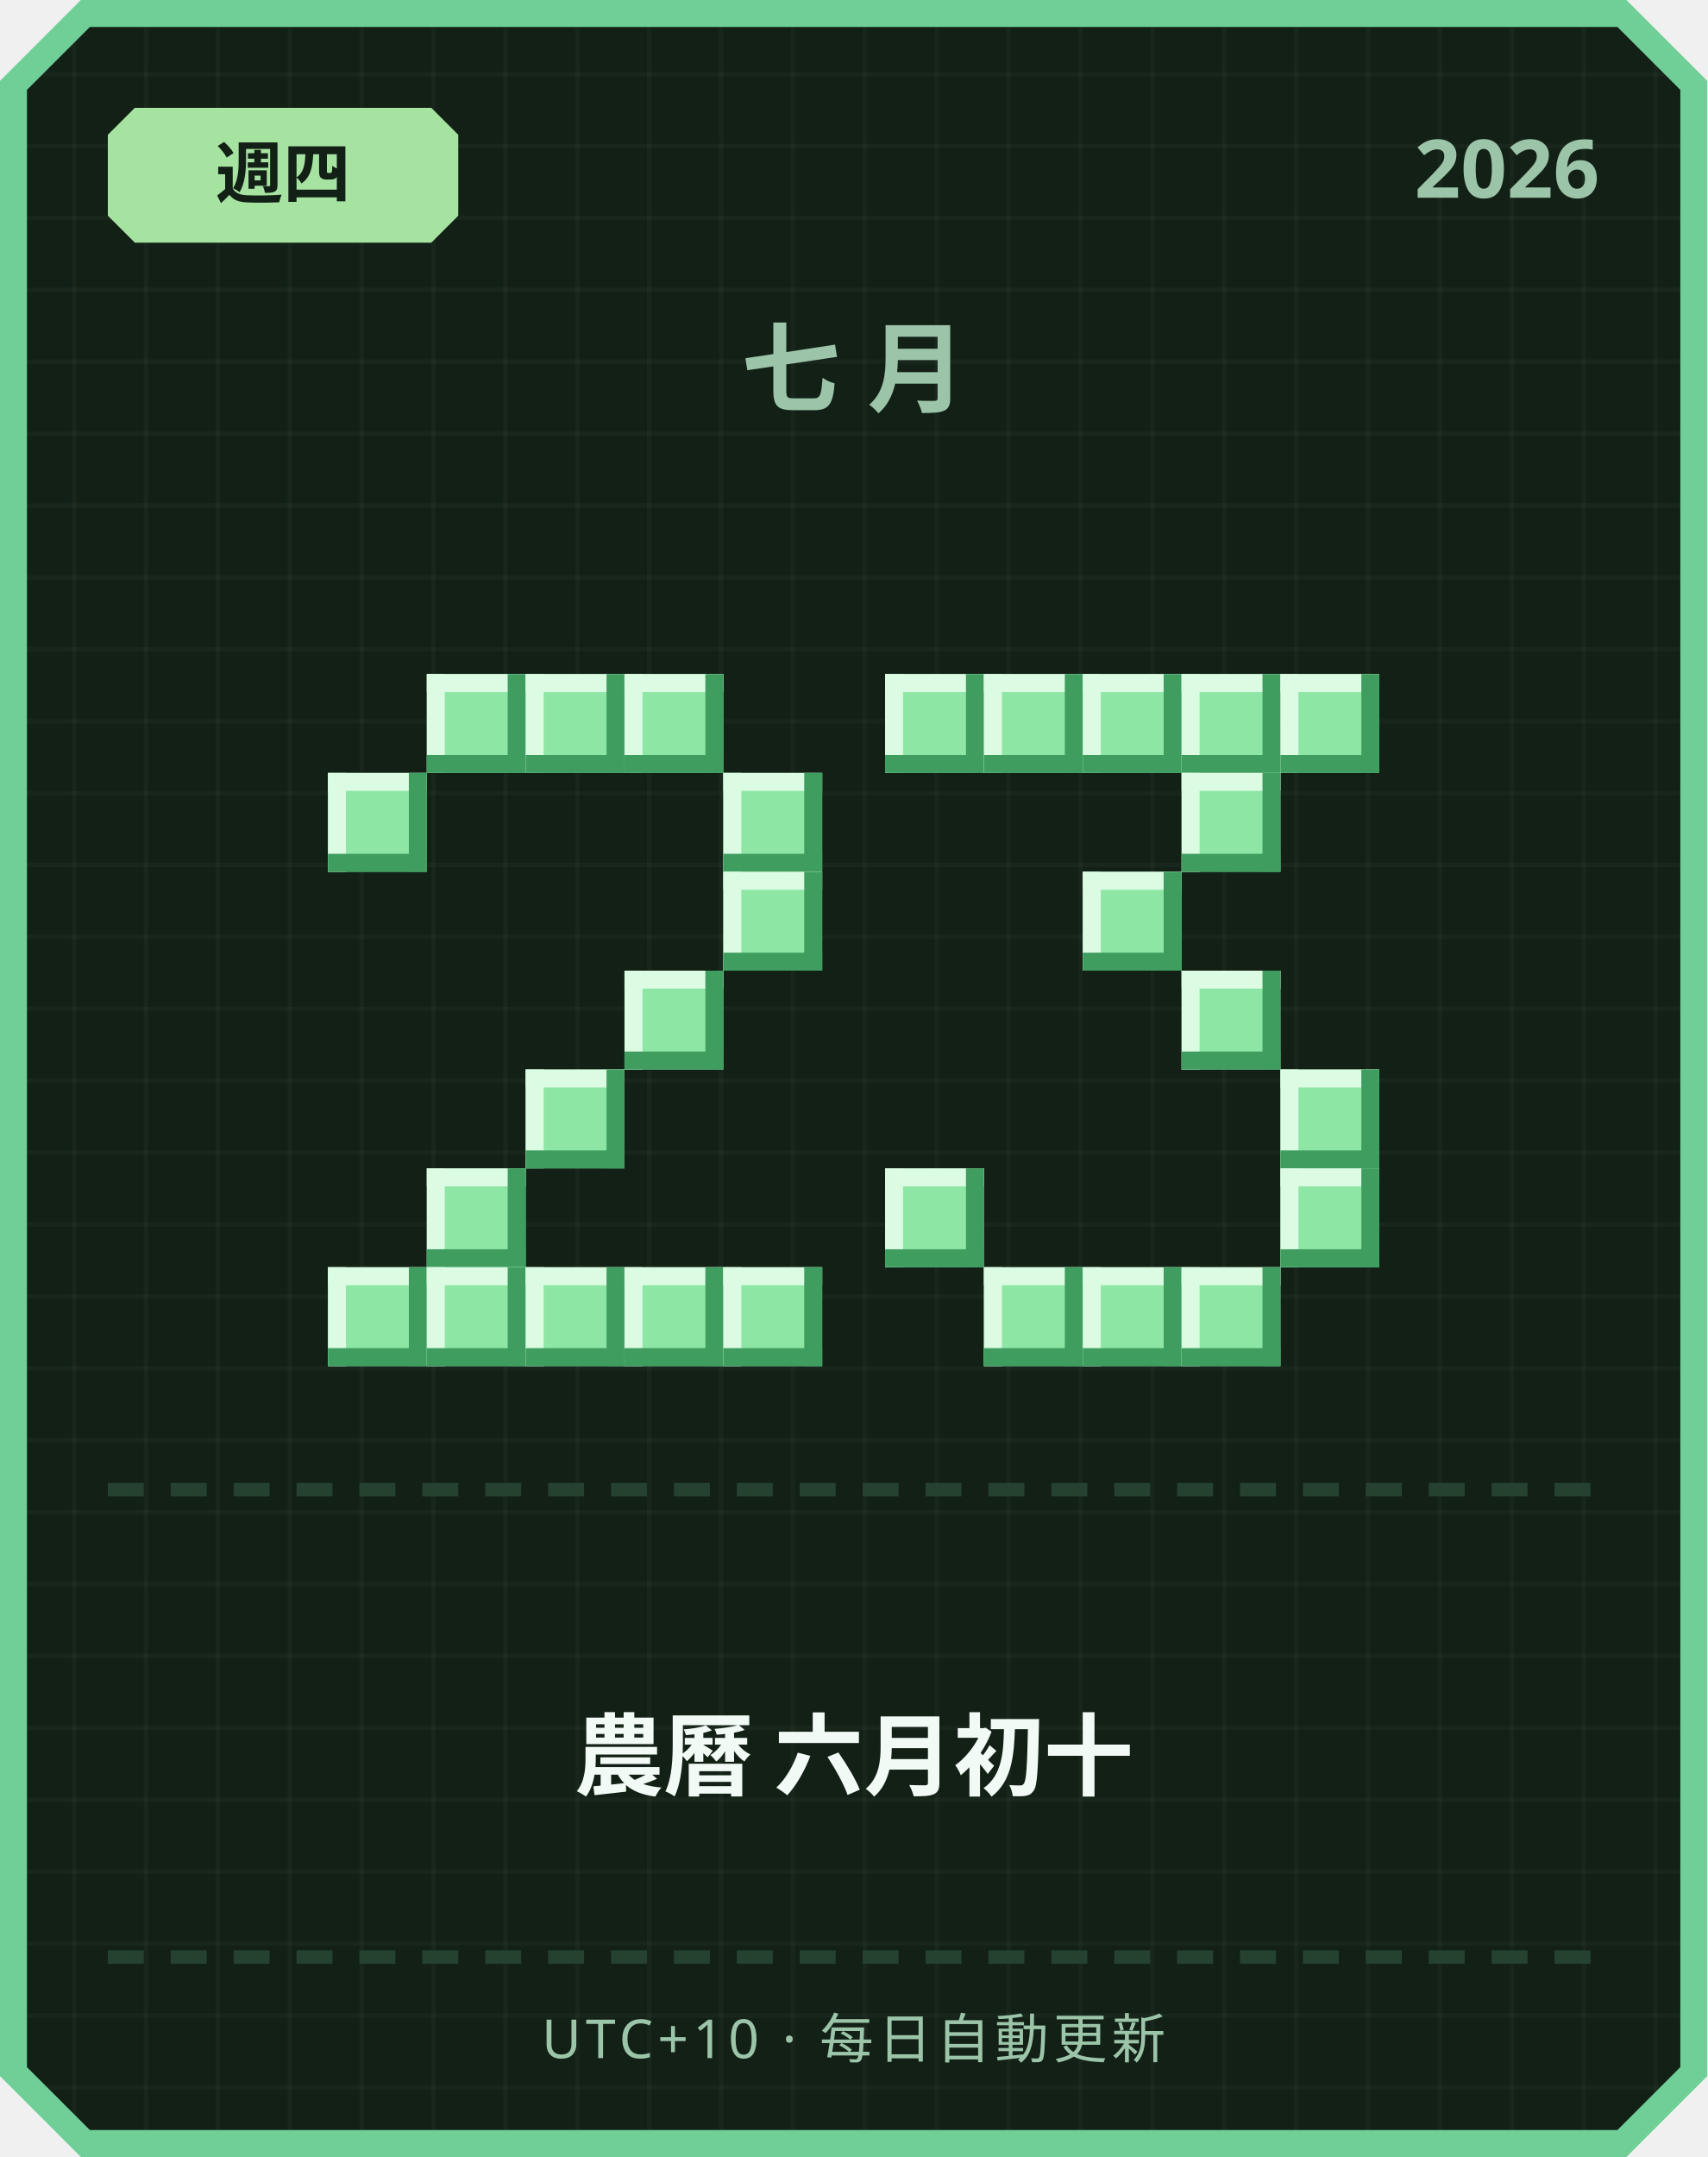
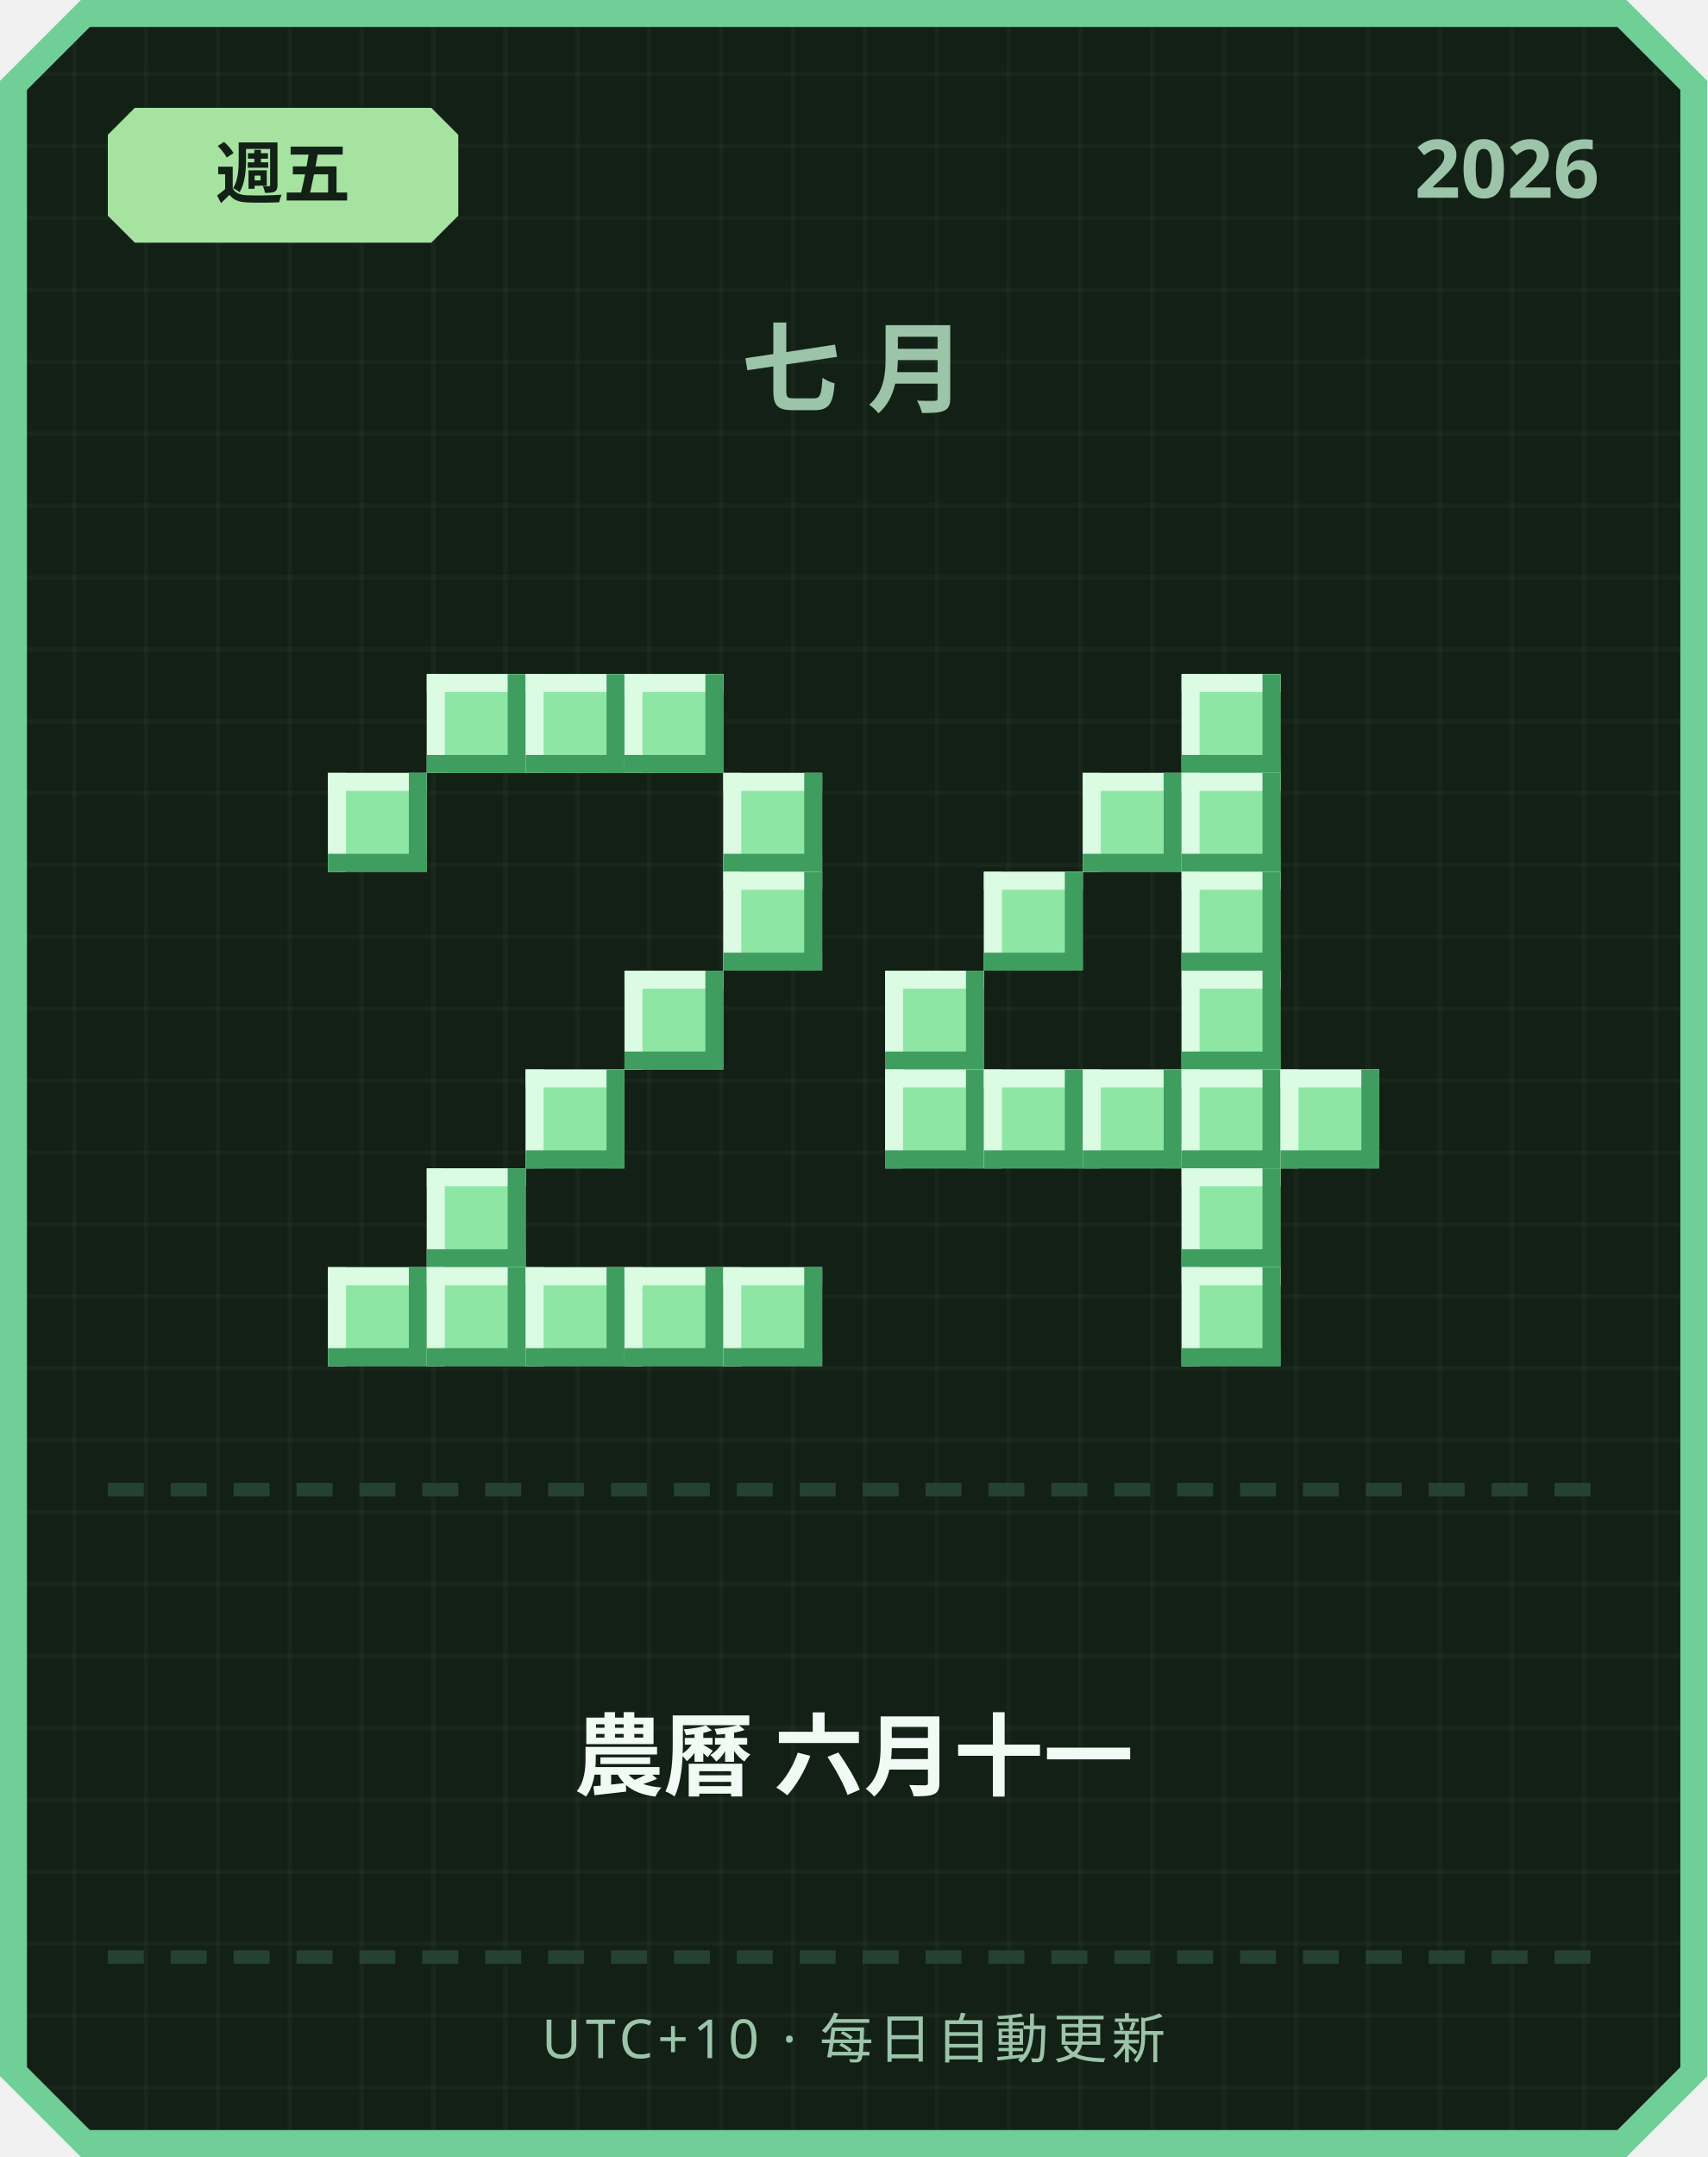
<svg xmlns="http://www.w3.org/2000/svg" width="380" height="480" viewBox="0 0 380 480">
  <defs>
    <pattern id="grid" width="16" height="16" patternUnits="userSpaceOnUse">
      <rect width="16" height="16" fill="#122016" />
      <rect width="1" height="16" fill="#ffffff" opacity="0.03" />
      <rect width="16" height="1" fill="#ffffff" opacity="0.03" />
    </pattern>
  </defs>
  <path d="M 18,0 L 362,0 L 380,18 L 380,462 L 362,480 L 18,480 L 0,462 L 0,18 Z" fill="#6fcf97" />
  <path d="M 20,6 L 360,6 L 374,20 L 374,460 L 360,474 L 20,474 L 6,460 L 6,20 Z" fill="url(#grid)" />
  <path d="M 30,24 L 96,24 L 102,30 L 102,48 L 96,54 L 30,54 L 24,48 L 24,30 Z" fill="#a6e3a1" />
-   <text x="63" y="44" text-anchor="middle" font-family="'Segoe UI', sans-serif" font-size="15" font-weight="700" fill="#122016">週四</text>
+   <text x="63" y="44" text-anchor="middle" font-family="'Segoe UI', sans-serif" font-size="15" font-weight="700" fill="#122016">週五</text>
  <text x="356" y="44" text-anchor="end" font-family="'Segoe UI', sans-serif" font-size="18" font-weight="700" fill="#9bc4a8">2026</text>
  <text x="190" y="90" text-anchor="middle" font-family="'Segoe UI', sans-serif" font-size="22" font-weight="700" letter-spacing="6" fill="#9bc4a8">七月</text>
  <rect x="95" y="150" width="22" height="22" fill="#8ee6a5" />
  <rect x="95" y="150" width="22" height="4" fill="#dbfbe3" />
  <rect x="95" y="150" width="4" height="22" fill="#dbfbe3" />
  <rect x="95" y="168" width="22" height="4" fill="#3f9e5f" />
  <rect x="113" y="150" width="4" height="22" fill="#3f9e5f" />
  <rect x="117" y="150" width="22" height="22" fill="#8ee6a5" />
  <rect x="117" y="150" width="22" height="4" fill="#dbfbe3" />
  <rect x="117" y="150" width="4" height="22" fill="#dbfbe3" />
  <rect x="117" y="168" width="22" height="4" fill="#3f9e5f" />
  <rect x="135" y="150" width="4" height="22" fill="#3f9e5f" />
  <rect x="139" y="150" width="22" height="22" fill="#8ee6a5" />
  <rect x="139" y="150" width="22" height="4" fill="#dbfbe3" />
  <rect x="139" y="150" width="4" height="22" fill="#dbfbe3" />
  <rect x="139" y="168" width="22" height="4" fill="#3f9e5f" />
  <rect x="157" y="150" width="4" height="22" fill="#3f9e5f" />
  <rect x="73" y="172" width="22" height="22" fill="#8ee6a5" />
  <rect x="73" y="172" width="22" height="4" fill="#dbfbe3" />
  <rect x="73" y="172" width="4" height="22" fill="#dbfbe3" />
  <rect x="73" y="190" width="22" height="4" fill="#3f9e5f" />
  <rect x="91" y="172" width="4" height="22" fill="#3f9e5f" />
  <rect x="161" y="172" width="22" height="22" fill="#8ee6a5" />
  <rect x="161" y="172" width="22" height="4" fill="#dbfbe3" />
  <rect x="161" y="172" width="4" height="22" fill="#dbfbe3" />
  <rect x="161" y="190" width="22" height="4" fill="#3f9e5f" />
  <rect x="179" y="172" width="4" height="22" fill="#3f9e5f" />
  <rect x="161" y="194" width="22" height="22" fill="#8ee6a5" />
  <rect x="161" y="194" width="22" height="4" fill="#dbfbe3" />
  <rect x="161" y="194" width="4" height="22" fill="#dbfbe3" />
  <rect x="161" y="212" width="22" height="4" fill="#3f9e5f" />
  <rect x="179" y="194" width="4" height="22" fill="#3f9e5f" />
  <rect x="139" y="216" width="22" height="22" fill="#8ee6a5" />
  <rect x="139" y="216" width="22" height="4" fill="#dbfbe3" />
  <rect x="139" y="216" width="4" height="22" fill="#dbfbe3" />
  <rect x="139" y="234" width="22" height="4" fill="#3f9e5f" />
  <rect x="157" y="216" width="4" height="22" fill="#3f9e5f" />
  <rect x="117" y="238" width="22" height="22" fill="#8ee6a5" />
  <rect x="117" y="238" width="22" height="4" fill="#dbfbe3" />
  <rect x="117" y="238" width="4" height="22" fill="#dbfbe3" />
  <rect x="117" y="256" width="22" height="4" fill="#3f9e5f" />
  <rect x="135" y="238" width="4" height="22" fill="#3f9e5f" />
  <rect x="95" y="260" width="22" height="22" fill="#8ee6a5" />
  <rect x="95" y="260" width="22" height="4" fill="#dbfbe3" />
  <rect x="95" y="260" width="4" height="22" fill="#dbfbe3" />
  <rect x="95" y="278" width="22" height="4" fill="#3f9e5f" />
  <rect x="113" y="260" width="4" height="22" fill="#3f9e5f" />
  <rect x="73" y="282" width="22" height="22" fill="#8ee6a5" />
  <rect x="73" y="282" width="22" height="4" fill="#dbfbe3" />
  <rect x="73" y="282" width="4" height="22" fill="#dbfbe3" />
  <rect x="73" y="300" width="22" height="4" fill="#3f9e5f" />
  <rect x="91" y="282" width="4" height="22" fill="#3f9e5f" />
  <rect x="95" y="282" width="22" height="22" fill="#8ee6a5" />
  <rect x="95" y="282" width="22" height="4" fill="#dbfbe3" />
  <rect x="95" y="282" width="4" height="22" fill="#dbfbe3" />
  <rect x="95" y="300" width="22" height="4" fill="#3f9e5f" />
  <rect x="113" y="282" width="4" height="22" fill="#3f9e5f" />
  <rect x="117" y="282" width="22" height="22" fill="#8ee6a5" />
  <rect x="117" y="282" width="22" height="4" fill="#dbfbe3" />
  <rect x="117" y="282" width="4" height="22" fill="#dbfbe3" />
  <rect x="117" y="300" width="22" height="4" fill="#3f9e5f" />
  <rect x="135" y="282" width="4" height="22" fill="#3f9e5f" />
  <rect x="139" y="282" width="22" height="22" fill="#8ee6a5" />
  <rect x="139" y="282" width="22" height="4" fill="#dbfbe3" />
  <rect x="139" y="282" width="4" height="22" fill="#dbfbe3" />
  <rect x="139" y="300" width="22" height="4" fill="#3f9e5f" />
  <rect x="157" y="282" width="4" height="22" fill="#3f9e5f" />
  <rect x="161" y="282" width="22" height="22" fill="#8ee6a5" />
  <rect x="161" y="282" width="22" height="4" fill="#dbfbe3" />
  <rect x="161" y="282" width="4" height="22" fill="#dbfbe3" />
  <rect x="161" y="300" width="22" height="4" fill="#3f9e5f" />
  <rect x="179" y="282" width="4" height="22" fill="#3f9e5f" />
-   <rect x="197" y="150" width="22" height="22" fill="#8ee6a5" />
-   <rect x="197" y="150" width="22" height="4" fill="#dbfbe3" />
-   <rect x="197" y="150" width="4" height="22" fill="#dbfbe3" />
-   <rect x="197" y="168" width="22" height="4" fill="#3f9e5f" />
-   <rect x="215" y="150" width="4" height="22" fill="#3f9e5f" />
-   <rect x="219" y="150" width="22" height="22" fill="#8ee6a5" />
-   <rect x="219" y="150" width="22" height="4" fill="#dbfbe3" />
-   <rect x="219" y="150" width="4" height="22" fill="#dbfbe3" />
-   <rect x="219" y="168" width="22" height="4" fill="#3f9e5f" />
-   <rect x="237" y="150" width="4" height="22" fill="#3f9e5f" />
-   <rect x="241" y="150" width="22" height="22" fill="#8ee6a5" />
-   <rect x="241" y="150" width="22" height="4" fill="#dbfbe3" />
-   <rect x="241" y="150" width="4" height="22" fill="#dbfbe3" />
-   <rect x="241" y="168" width="22" height="4" fill="#3f9e5f" />
-   <rect x="259" y="150" width="4" height="22" fill="#3f9e5f" />
  <rect x="263" y="150" width="22" height="22" fill="#8ee6a5" />
  <rect x="263" y="150" width="22" height="4" fill="#dbfbe3" />
  <rect x="263" y="150" width="4" height="22" fill="#dbfbe3" />
  <rect x="263" y="168" width="22" height="4" fill="#3f9e5f" />
  <rect x="281" y="150" width="4" height="22" fill="#3f9e5f" />
-   <rect x="285" y="150" width="22" height="22" fill="#8ee6a5" />
-   <rect x="285" y="150" width="22" height="4" fill="#dbfbe3" />
-   <rect x="285" y="150" width="4" height="22" fill="#dbfbe3" />
-   <rect x="285" y="168" width="22" height="4" fill="#3f9e5f" />
-   <rect x="303" y="150" width="4" height="22" fill="#3f9e5f" />
+   <rect x="241" y="172" width="22" height="22" fill="#8ee6a5" />
+   <rect x="241" y="172" width="22" height="4" fill="#dbfbe3" />
+   <rect x="241" y="172" width="4" height="22" fill="#dbfbe3" />
+   <rect x="241" y="190" width="22" height="4" fill="#3f9e5f" />
+   <rect x="259" y="172" width="4" height="22" fill="#3f9e5f" />
  <rect x="263" y="172" width="22" height="22" fill="#8ee6a5" />
  <rect x="263" y="172" width="22" height="4" fill="#dbfbe3" />
  <rect x="263" y="172" width="4" height="22" fill="#dbfbe3" />
  <rect x="263" y="190" width="22" height="4" fill="#3f9e5f" />
  <rect x="281" y="172" width="4" height="22" fill="#3f9e5f" />
-   <rect x="241" y="194" width="22" height="22" fill="#8ee6a5" />
-   <rect x="241" y="194" width="22" height="4" fill="#dbfbe3" />
-   <rect x="241" y="194" width="4" height="22" fill="#dbfbe3" />
-   <rect x="241" y="212" width="22" height="4" fill="#3f9e5f" />
-   <rect x="259" y="194" width="4" height="22" fill="#3f9e5f" />
+   <rect x="219" y="194" width="22" height="22" fill="#8ee6a5" />
+   <rect x="219" y="194" width="22" height="4" fill="#dbfbe3" />
+   <rect x="219" y="194" width="4" height="22" fill="#dbfbe3" />
+   <rect x="219" y="212" width="22" height="4" fill="#3f9e5f" />
+   <rect x="237" y="194" width="4" height="22" fill="#3f9e5f" />
+   <rect x="263" y="194" width="22" height="22" fill="#8ee6a5" />
+   <rect x="263" y="194" width="22" height="4" fill="#dbfbe3" />
+   <rect x="263" y="194" width="4" height="22" fill="#dbfbe3" />
+   <rect x="263" y="212" width="22" height="4" fill="#3f9e5f" />
+   <rect x="281" y="194" width="4" height="22" fill="#3f9e5f" />
+   <rect x="197" y="216" width="22" height="22" fill="#8ee6a5" />
+   <rect x="197" y="216" width="22" height="4" fill="#dbfbe3" />
+   <rect x="197" y="216" width="4" height="22" fill="#dbfbe3" />
+   <rect x="197" y="234" width="22" height="4" fill="#3f9e5f" />
+   <rect x="215" y="216" width="4" height="22" fill="#3f9e5f" />
  <rect x="263" y="216" width="22" height="22" fill="#8ee6a5" />
  <rect x="263" y="216" width="22" height="4" fill="#dbfbe3" />
  <rect x="263" y="216" width="4" height="22" fill="#dbfbe3" />
  <rect x="263" y="234" width="22" height="4" fill="#3f9e5f" />
  <rect x="281" y="216" width="4" height="22" fill="#3f9e5f" />
+   <rect x="197" y="238" width="22" height="22" fill="#8ee6a5" />
+   <rect x="197" y="238" width="22" height="4" fill="#dbfbe3" />
+   <rect x="197" y="238" width="4" height="22" fill="#dbfbe3" />
+   <rect x="197" y="256" width="22" height="4" fill="#3f9e5f" />
+   <rect x="215" y="238" width="4" height="22" fill="#3f9e5f" />
+   <rect x="219" y="238" width="22" height="22" fill="#8ee6a5" />
+   <rect x="219" y="238" width="22" height="4" fill="#dbfbe3" />
+   <rect x="219" y="238" width="4" height="22" fill="#dbfbe3" />
+   <rect x="219" y="256" width="22" height="4" fill="#3f9e5f" />
+   <rect x="237" y="238" width="4" height="22" fill="#3f9e5f" />
+   <rect x="241" y="238" width="22" height="22" fill="#8ee6a5" />
+   <rect x="241" y="238" width="22" height="4" fill="#dbfbe3" />
+   <rect x="241" y="238" width="4" height="22" fill="#dbfbe3" />
+   <rect x="241" y="256" width="22" height="4" fill="#3f9e5f" />
+   <rect x="259" y="238" width="4" height="22" fill="#3f9e5f" />
+   <rect x="263" y="238" width="22" height="22" fill="#8ee6a5" />
+   <rect x="263" y="238" width="22" height="4" fill="#dbfbe3" />
+   <rect x="263" y="238" width="4" height="22" fill="#dbfbe3" />
+   <rect x="263" y="256" width="22" height="4" fill="#3f9e5f" />
+   <rect x="281" y="238" width="4" height="22" fill="#3f9e5f" />
  <rect x="285" y="238" width="22" height="22" fill="#8ee6a5" />
  <rect x="285" y="238" width="22" height="4" fill="#dbfbe3" />
  <rect x="285" y="238" width="4" height="22" fill="#dbfbe3" />
  <rect x="285" y="256" width="22" height="4" fill="#3f9e5f" />
  <rect x="303" y="238" width="4" height="22" fill="#3f9e5f" />
-   <rect x="197" y="260" width="22" height="22" fill="#8ee6a5" />
-   <rect x="197" y="260" width="22" height="4" fill="#dbfbe3" />
-   <rect x="197" y="260" width="4" height="22" fill="#dbfbe3" />
-   <rect x="197" y="278" width="22" height="4" fill="#3f9e5f" />
-   <rect x="215" y="260" width="4" height="22" fill="#3f9e5f" />
-   <rect x="285" y="260" width="22" height="22" fill="#8ee6a5" />
-   <rect x="285" y="260" width="22" height="4" fill="#dbfbe3" />
-   <rect x="285" y="260" width="4" height="22" fill="#dbfbe3" />
-   <rect x="285" y="278" width="22" height="4" fill="#3f9e5f" />
-   <rect x="303" y="260" width="4" height="22" fill="#3f9e5f" />
-   <rect x="219" y="282" width="22" height="22" fill="#8ee6a5" />
-   <rect x="219" y="282" width="22" height="4" fill="#dbfbe3" />
-   <rect x="219" y="282" width="4" height="22" fill="#dbfbe3" />
-   <rect x="219" y="300" width="22" height="4" fill="#3f9e5f" />
-   <rect x="237" y="282" width="4" height="22" fill="#3f9e5f" />
-   <rect x="241" y="282" width="22" height="22" fill="#8ee6a5" />
-   <rect x="241" y="282" width="22" height="4" fill="#dbfbe3" />
-   <rect x="241" y="282" width="4" height="22" fill="#dbfbe3" />
-   <rect x="241" y="300" width="22" height="4" fill="#3f9e5f" />
-   <rect x="259" y="282" width="4" height="22" fill="#3f9e5f" />
+   <rect x="263" y="260" width="22" height="22" fill="#8ee6a5" />
+   <rect x="263" y="260" width="22" height="4" fill="#dbfbe3" />
+   <rect x="263" y="260" width="4" height="22" fill="#dbfbe3" />
+   <rect x="263" y="278" width="22" height="4" fill="#3f9e5f" />
+   <rect x="281" y="260" width="4" height="22" fill="#3f9e5f" />
  <rect x="263" y="282" width="22" height="22" fill="#8ee6a5" />
  <rect x="263" y="282" width="22" height="4" fill="#dbfbe3" />
  <rect x="263" y="282" width="4" height="22" fill="#dbfbe3" />
  <rect x="263" y="300" width="22" height="4" fill="#3f9e5f" />
  <rect x="281" y="282" width="4" height="22" fill="#3f9e5f" />
  <rect x="24" y="330" width="8" height="3" fill="#254230" />
  <rect x="38" y="330" width="8" height="3" fill="#254230" />
  <rect x="52" y="330" width="8" height="3" fill="#254230" />
  <rect x="66" y="330" width="8" height="3" fill="#254230" />
  <rect x="80" y="330" width="8" height="3" fill="#254230" />
  <rect x="94" y="330" width="8" height="3" fill="#254230" />
  <rect x="108" y="330" width="8" height="3" fill="#254230" />
  <rect x="122" y="330" width="8" height="3" fill="#254230" />
  <rect x="136" y="330" width="8" height="3" fill="#254230" />
  <rect x="150" y="330" width="8" height="3" fill="#254230" />
  <rect x="164" y="330" width="8" height="3" fill="#254230" />
  <rect x="178" y="330" width="8" height="3" fill="#254230" />
  <rect x="192" y="330" width="8" height="3" fill="#254230" />
  <rect x="206" y="330" width="8" height="3" fill="#254230" />
  <rect x="220" y="330" width="8" height="3" fill="#254230" />
  <rect x="234" y="330" width="8" height="3" fill="#254230" />
  <rect x="248" y="330" width="8" height="3" fill="#254230" />
  <rect x="262" y="330" width="8" height="3" fill="#254230" />
  <rect x="276" y="330" width="8" height="3" fill="#254230" />
  <rect x="290" y="330" width="8" height="3" fill="#254230" />
  <rect x="304" y="330" width="8" height="3" fill="#254230" />
  <rect x="318" y="330" width="8" height="3" fill="#254230" />
  <rect x="332" y="330" width="8" height="3" fill="#254230" />
  <rect x="346" y="330" width="8" height="3" fill="#254230" />
-   <text x="190" y="398" text-anchor="middle" font-family="'Segoe UI', 'Microsoft JhengHei', sans-serif" font-size="20" font-weight="700" fill="#f1faf4">農曆 六月初十</text>
+   <text x="190" y="398" text-anchor="middle" font-family="'Segoe UI', 'Microsoft JhengHei', sans-serif" font-size="20" font-weight="700" fill="#f1faf4">農曆 六月十一</text>
  <rect x="24" y="434" width="8" height="3" fill="#254230" />
  <rect x="38" y="434" width="8" height="3" fill="#254230" />
  <rect x="52" y="434" width="8" height="3" fill="#254230" />
  <rect x="66" y="434" width="8" height="3" fill="#254230" />
  <rect x="80" y="434" width="8" height="3" fill="#254230" />
  <rect x="94" y="434" width="8" height="3" fill="#254230" />
  <rect x="108" y="434" width="8" height="3" fill="#254230" />
  <rect x="122" y="434" width="8" height="3" fill="#254230" />
  <rect x="136" y="434" width="8" height="3" fill="#254230" />
  <rect x="150" y="434" width="8" height="3" fill="#254230" />
  <rect x="164" y="434" width="8" height="3" fill="#254230" />
  <rect x="178" y="434" width="8" height="3" fill="#254230" />
  <rect x="192" y="434" width="8" height="3" fill="#254230" />
  <rect x="206" y="434" width="8" height="3" fill="#254230" />
  <rect x="220" y="434" width="8" height="3" fill="#254230" />
  <rect x="234" y="434" width="8" height="3" fill="#254230" />
  <rect x="248" y="434" width="8" height="3" fill="#254230" />
  <rect x="262" y="434" width="8" height="3" fill="#254230" />
  <rect x="276" y="434" width="8" height="3" fill="#254230" />
  <rect x="290" y="434" width="8" height="3" fill="#254230" />
  <rect x="304" y="434" width="8" height="3" fill="#254230" />
  <rect x="318" y="434" width="8" height="3" fill="#254230" />
  <rect x="332" y="434" width="8" height="3" fill="#254230" />
  <rect x="346" y="434" width="8" height="3" fill="#254230" />
  <text x="190" y="458" text-anchor="middle" font-family="'Segoe UI', sans-serif" font-size="12" letter-spacing="1" fill="#9bc4a8">UTC+10 · 每日自動更新</text>
</svg>
